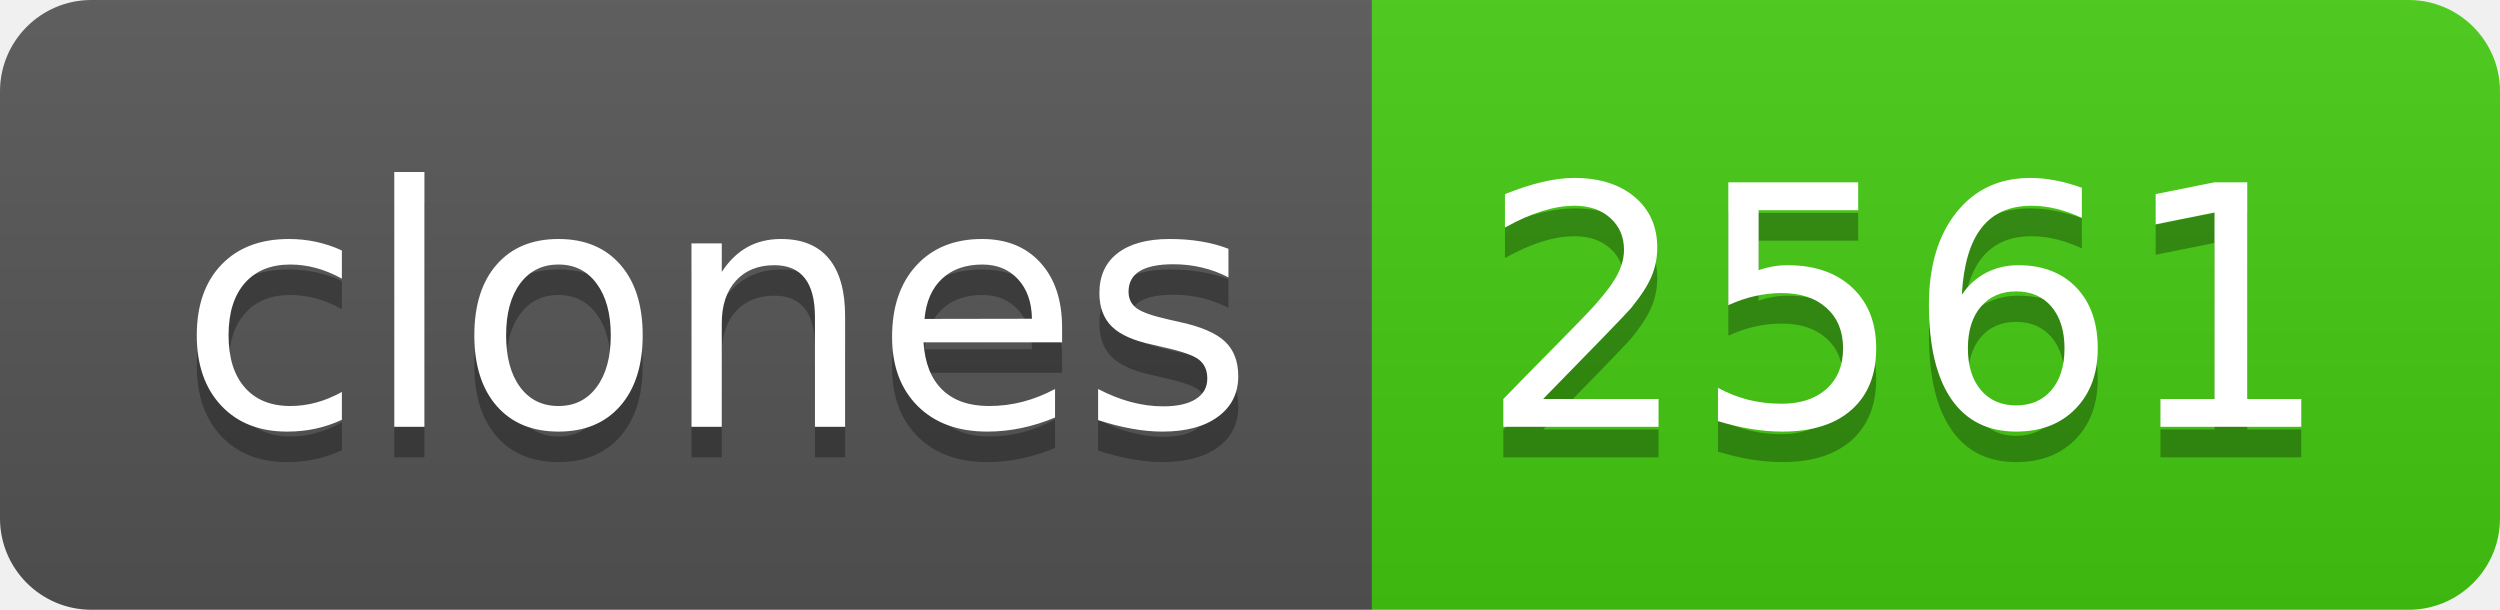
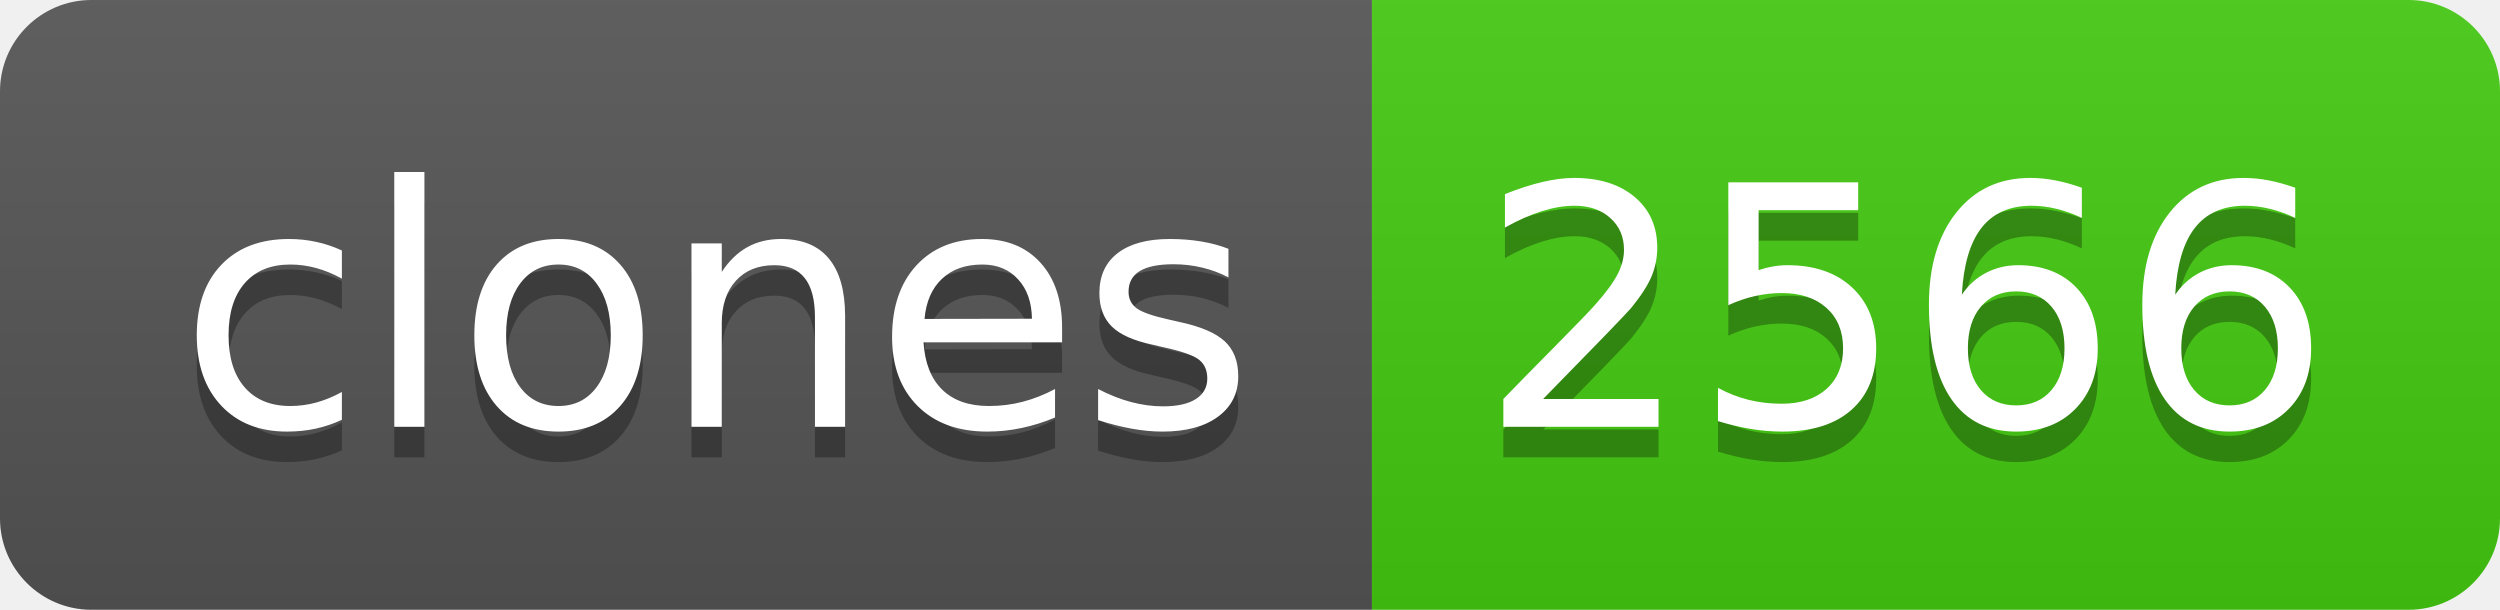
- <svg xmlns="http://www.w3.org/2000/svg" width="82" height="20" role="img" aria-label="clones: 2561">
+ <svg xmlns="http://www.w3.org/2000/svg" width="82" height="20" role="img" aria-label="clones: 2566">
  <linearGradient id="s" x2="0" y2="100%">
    <stop offset="0" stop-color="#bbb" stop-opacity=".1" />
    <stop offset="1" stop-opacity=".1" />
  </linearGradient>
  <clipPath id="r">
    <rect width="82" height="20" rx="3" fill="#fff" />
  </clipPath>
  <g clip-path="url(#r)">
    <rect width="45" height="20" fill="#555" />
    <rect x="45" width="37" height="20" fill="#4c1" />
    <rect width="82" height="20" fill="url(#s)" />
  </g>
  <g fill="#fff" text-anchor="middle" font-family="Verdana,Geneva,DejaVu Sans,sans-serif" text-rendering="geometricPrecision" font-size="110">
    <text aria-hidden="true" x="235" y="150" fill="#010101" fill-opacity=".3" transform="scale(.1)" textLength="350">clones</text>
    <text x="235" y="140" transform="scale(.1)" fill="#fff" textLength="350">clones</text>
-     <text aria-hidden="true" x="625" y="150" fill="#010101" fill-opacity=".3" transform="scale(.1)" textLength="270">2561</text>
-     <text x="625" y="140" transform="scale(.1)" fill="#fff" textLength="270">2561</text>
+     <text aria-hidden="true" x="625" y="150" fill="#010101" fill-opacity=".3" transform="scale(.1)" textLength="270">2566</text>
+     <text x="625" y="140" transform="scale(.1)" fill="#fff" textLength="270">2566</text>
  </g>
</svg>
